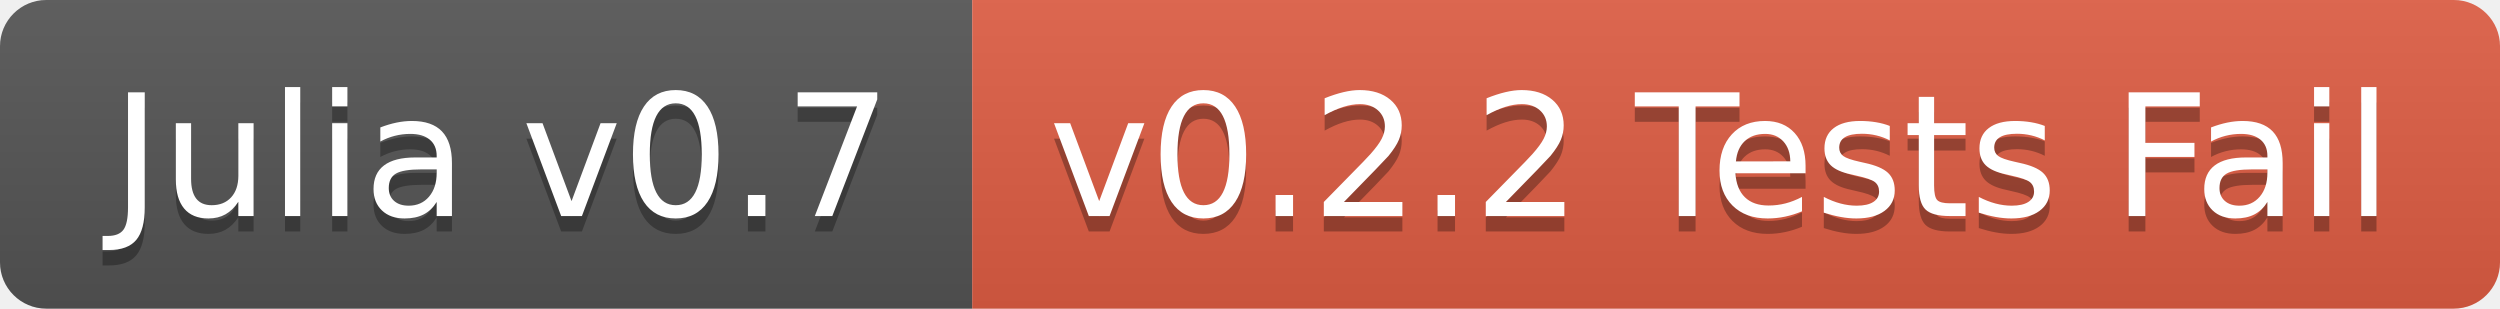
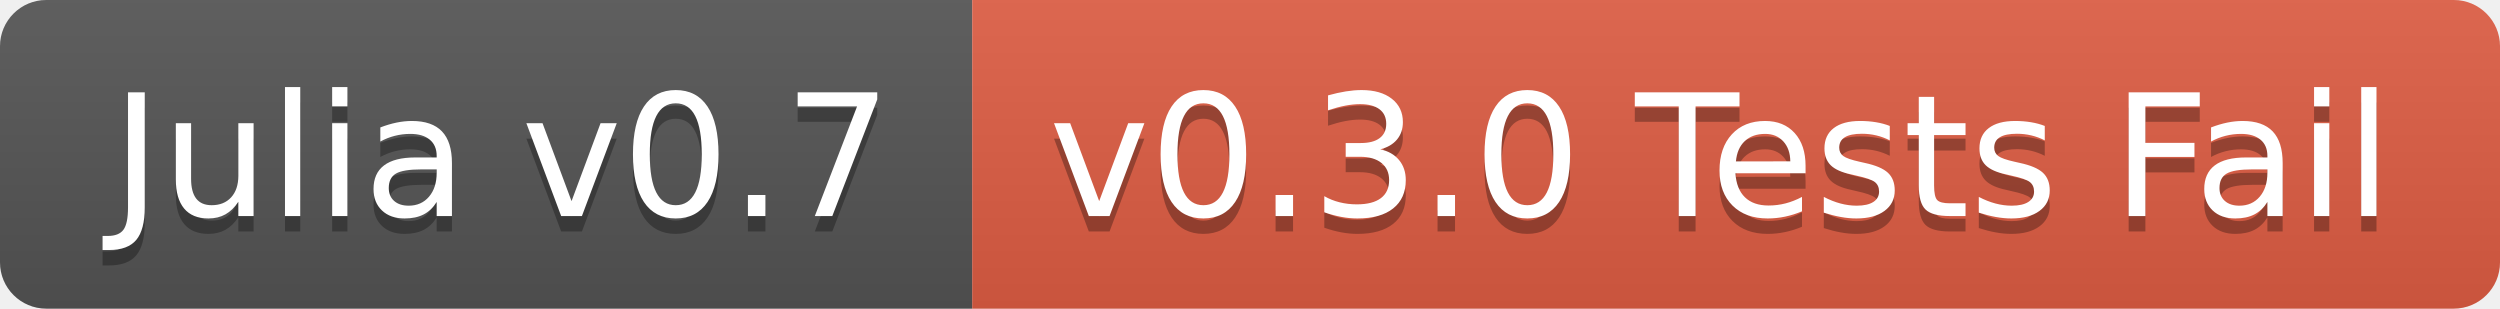
<svg xmlns="http://www.w3.org/2000/svg" width="162" height="20">
  <linearGradient id="b" x2="0" y2="100%">
    <stop offset="0" stop-color="#bbb" stop-opacity=".1" />
    <stop offset="1" stop-opacity=".1" />
  </linearGradient>
  <clipPath id="a">
    <rect width="162" height="20" rx="3" fill="#fff" />
  </clipPath>
  <g clip-path="url(#a)">
    <path fill="#555" d="M0 0h63v20H0z" />
    <path fill="#e05d44" d="M63 0h99v20H63z" />
    <path fill="url(#b)" d="M0 0h162v20H0z" />
  </g>
  <g fill="#fff" text-anchor="middle" font-family="DejaVu Sans,Verdana,Geneva,sans-serif" font-size="110">
    <text x="325" y="150" fill="#010101" fill-opacity=".3" transform="scale(.1)" textLength="530">Julia v0.7</text>
    <text x="325" y="140" transform="scale(.1)" textLength="530">Julia v0.7</text>
-     <text x="1115" y="150" fill="#010101" fill-opacity=".3" transform="scale(.1)" textLength="890">v0.2.2 Tests Fail</text>
-     <text x="1115" y="140" transform="scale(.1)" textLength="890">v0.2.2 Tests Fail</text>
+     <text x="1115" y="150" fill="#010101" fill-opacity=".3" transform="scale(.1)" textLength="890">v0.3.0 Tests Fail</text>
+     <text x="1115" y="140" transform="scale(.1)" textLength="890">v0.3.0 Tests Fail</text>
  </g>
</svg>
